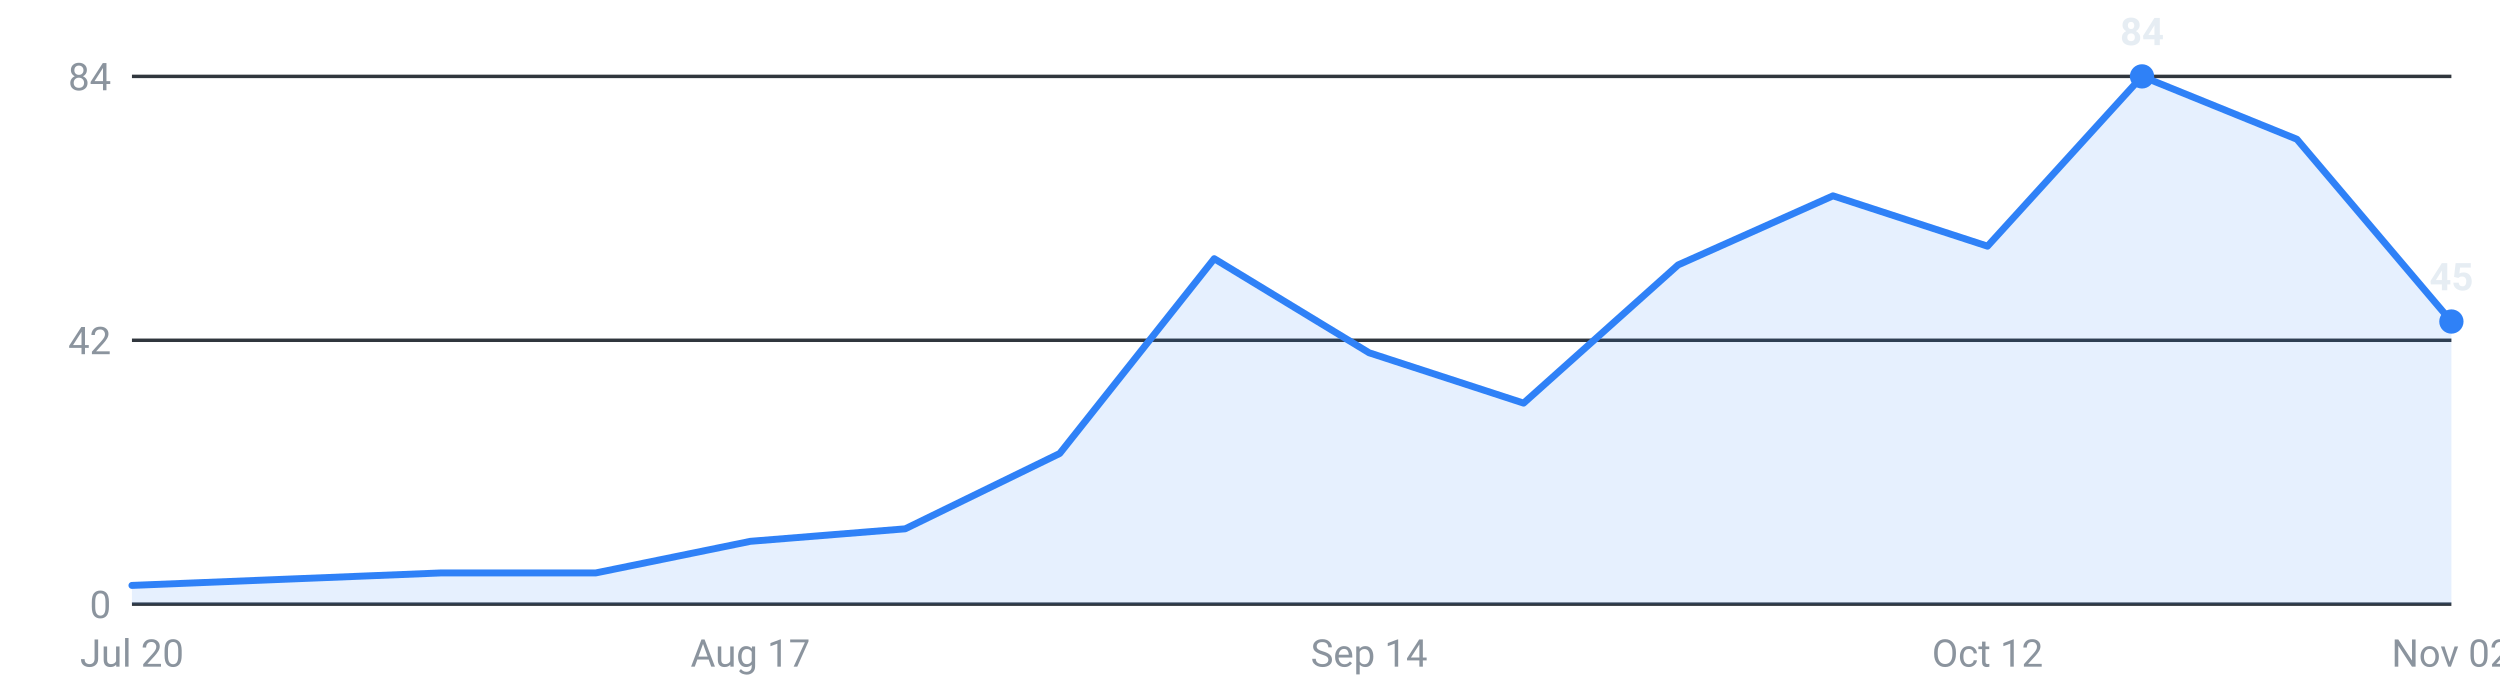
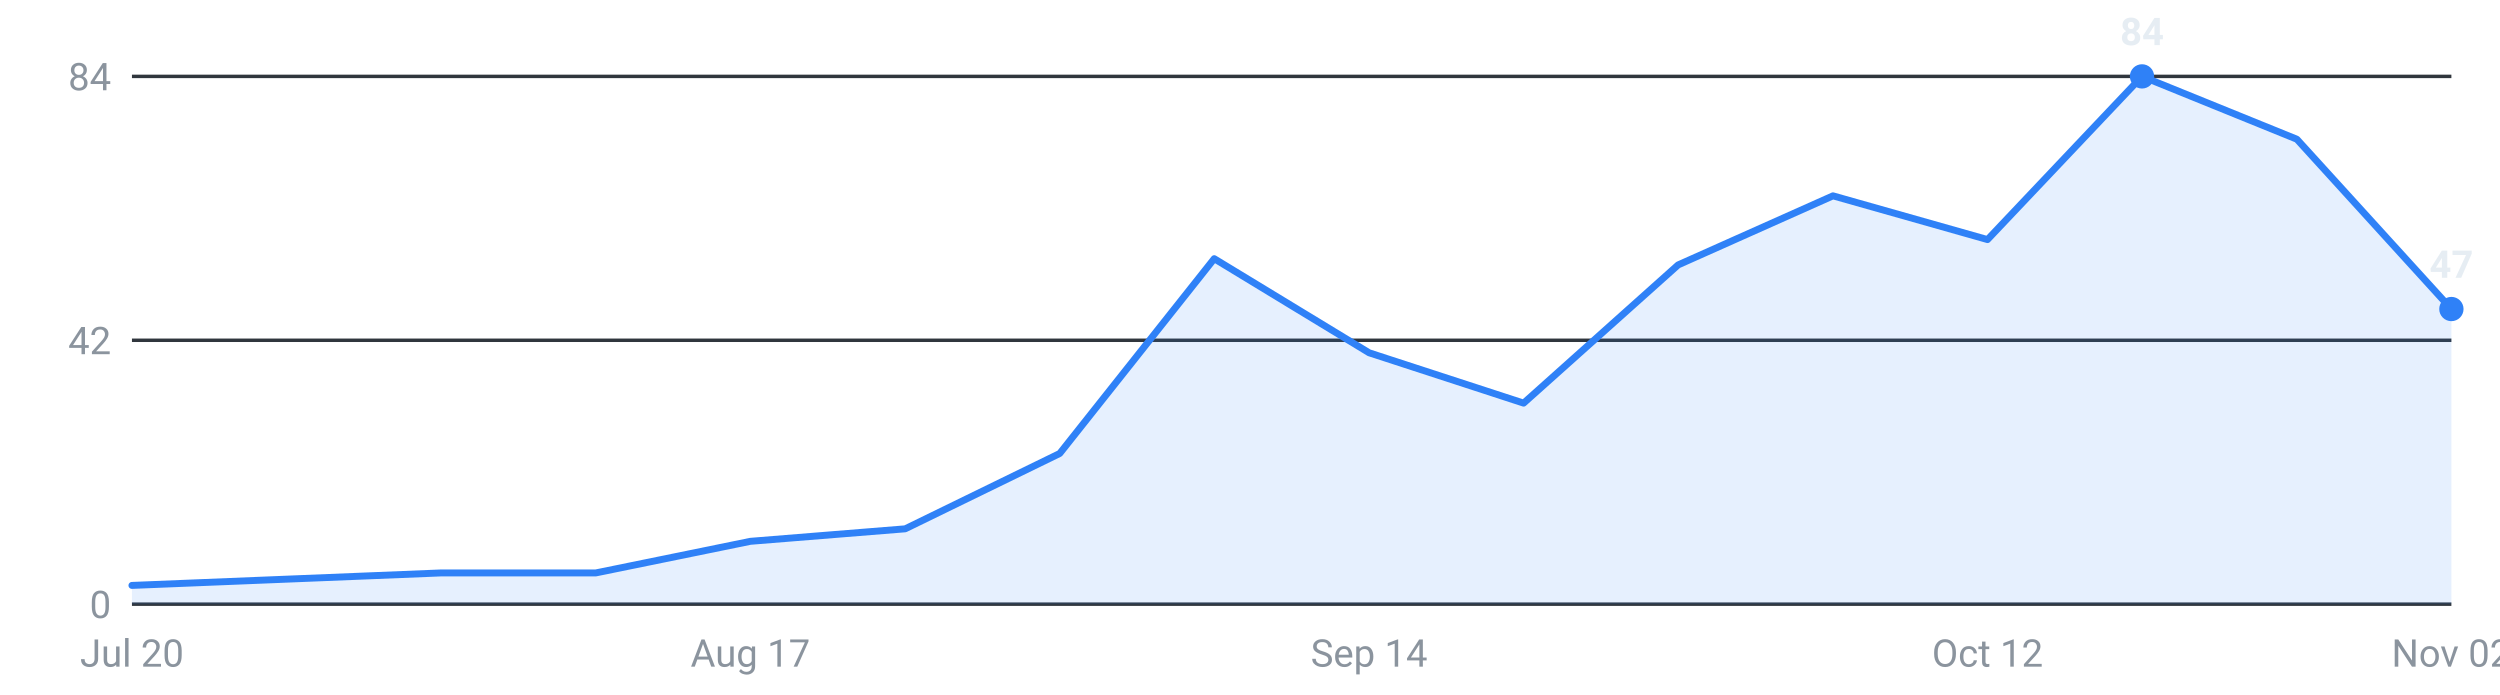
<svg xmlns="http://www.w3.org/2000/svg" viewBox="0 0 720 200" width="720" height="200" role="img" aria-label="Internships posted per week, last 16 weeks">
  <g font-family="-apple-system,Segoe UI,Roboto,sans-serif" font-size="11">
    <line x1="38" y1="174.0" x2="706" y2="174.0" stroke="#30363d" stroke-width="1" />
    <text x="32" y="178.0" text-anchor="end" fill="#8b949e">0</text>
    <line x1="38" y1="98.0" x2="706" y2="98.0" stroke="#30363d" stroke-width="1" />
    <text x="32" y="102.0" text-anchor="end" fill="#8b949e">42</text>
    <line x1="38" y1="22.0" x2="706" y2="22.0" stroke="#30363d" stroke-width="1" />
    <text x="32" y="26.0" text-anchor="end" fill="#8b949e">84</text>
-     <path d="M38.0,174 L38.0,168.6 L82.5,166.8 L127.1,165.0 L171.6,165.0 L216.1,155.9 L260.7,152.3 L305.2,130.6 L349.7,74.5 L394.3,101.6 L438.8,116.1 L483.3,76.3 L527.9,56.4 L572.4,70.9 L616.9,22.0 L661.5,40.1 L706.0,92.6 L706.0,174 Z" fill="#2f81f7" fill-opacity="0.12" />
-     <polyline points="38.0,168.6 82.5,166.8 127.1,165.0 171.6,165.0 216.1,155.9 260.7,152.3 305.2,130.6 349.7,74.5 394.3,101.6 438.8,116.1 483.3,76.3 527.9,56.4 572.4,70.9 616.9,22.0 661.5,40.1 706.0,92.6" fill="none" stroke="#2f81f7" stroke-width="2" stroke-linejoin="round" stroke-linecap="round" />
+     <path d="M38.0,174 L38.0,168.6 L82.5,166.8 L127.1,165.0 L171.6,165.0 L216.1,155.9 L260.7,152.3 L305.2,130.6 L349.7,74.5 L394.3,101.6 L438.8,116.1 L483.3,76.3 L527.9,56.4 L572.4,69.0 L616.9,22.0 L661.5,40.1 L706.0,89.0 L706.0,174 Z" fill="#2f81f7" fill-opacity="0.12" />
+     <polyline points="38.0,168.6 82.5,166.8 127.1,165.0 171.6,165.0 216.1,155.9 260.7,152.3 305.2,130.6 349.7,74.5 394.3,101.6 438.8,116.1 483.3,76.3 527.9,56.4 572.4,69.0 616.9,22.0 661.5,40.1 706.0,89.0" fill="none" stroke="#2f81f7" stroke-width="2" stroke-linejoin="round" stroke-linecap="round" />
    <circle cx="616.9" cy="22.0" r="3.5" fill="#2f81f7" />
    <text x="616.9" y="13.0" text-anchor="middle" fill="#e6edf3" font-weight="600">84</text>
-     <circle cx="706.0" cy="92.6" r="3.5" fill="#2f81f7" />
-     <text x="706.0" y="83.6" text-anchor="middle" fill="#e6edf3" font-weight="600">45</text>
+     <circle cx="706.0" cy="89.0" r="3.5" fill="#2f81f7" />
+     <text x="706.0" y="80.0" text-anchor="middle" fill="#e6edf3" font-weight="600">47</text>
    <text x="38.0" y="192" text-anchor="middle" fill="#8b949e">Jul 20</text>
    <text x="216.1" y="192" text-anchor="middle" fill="#8b949e">Aug 17</text>
    <text x="394.3" y="192" text-anchor="middle" fill="#8b949e">Sep 14</text>
    <text x="572.4" y="192" text-anchor="middle" fill="#8b949e">Oct 12</text>
    <text x="706.0" y="192" text-anchor="middle" fill="#8b949e">Nov 02</text>
  </g>
</svg>
